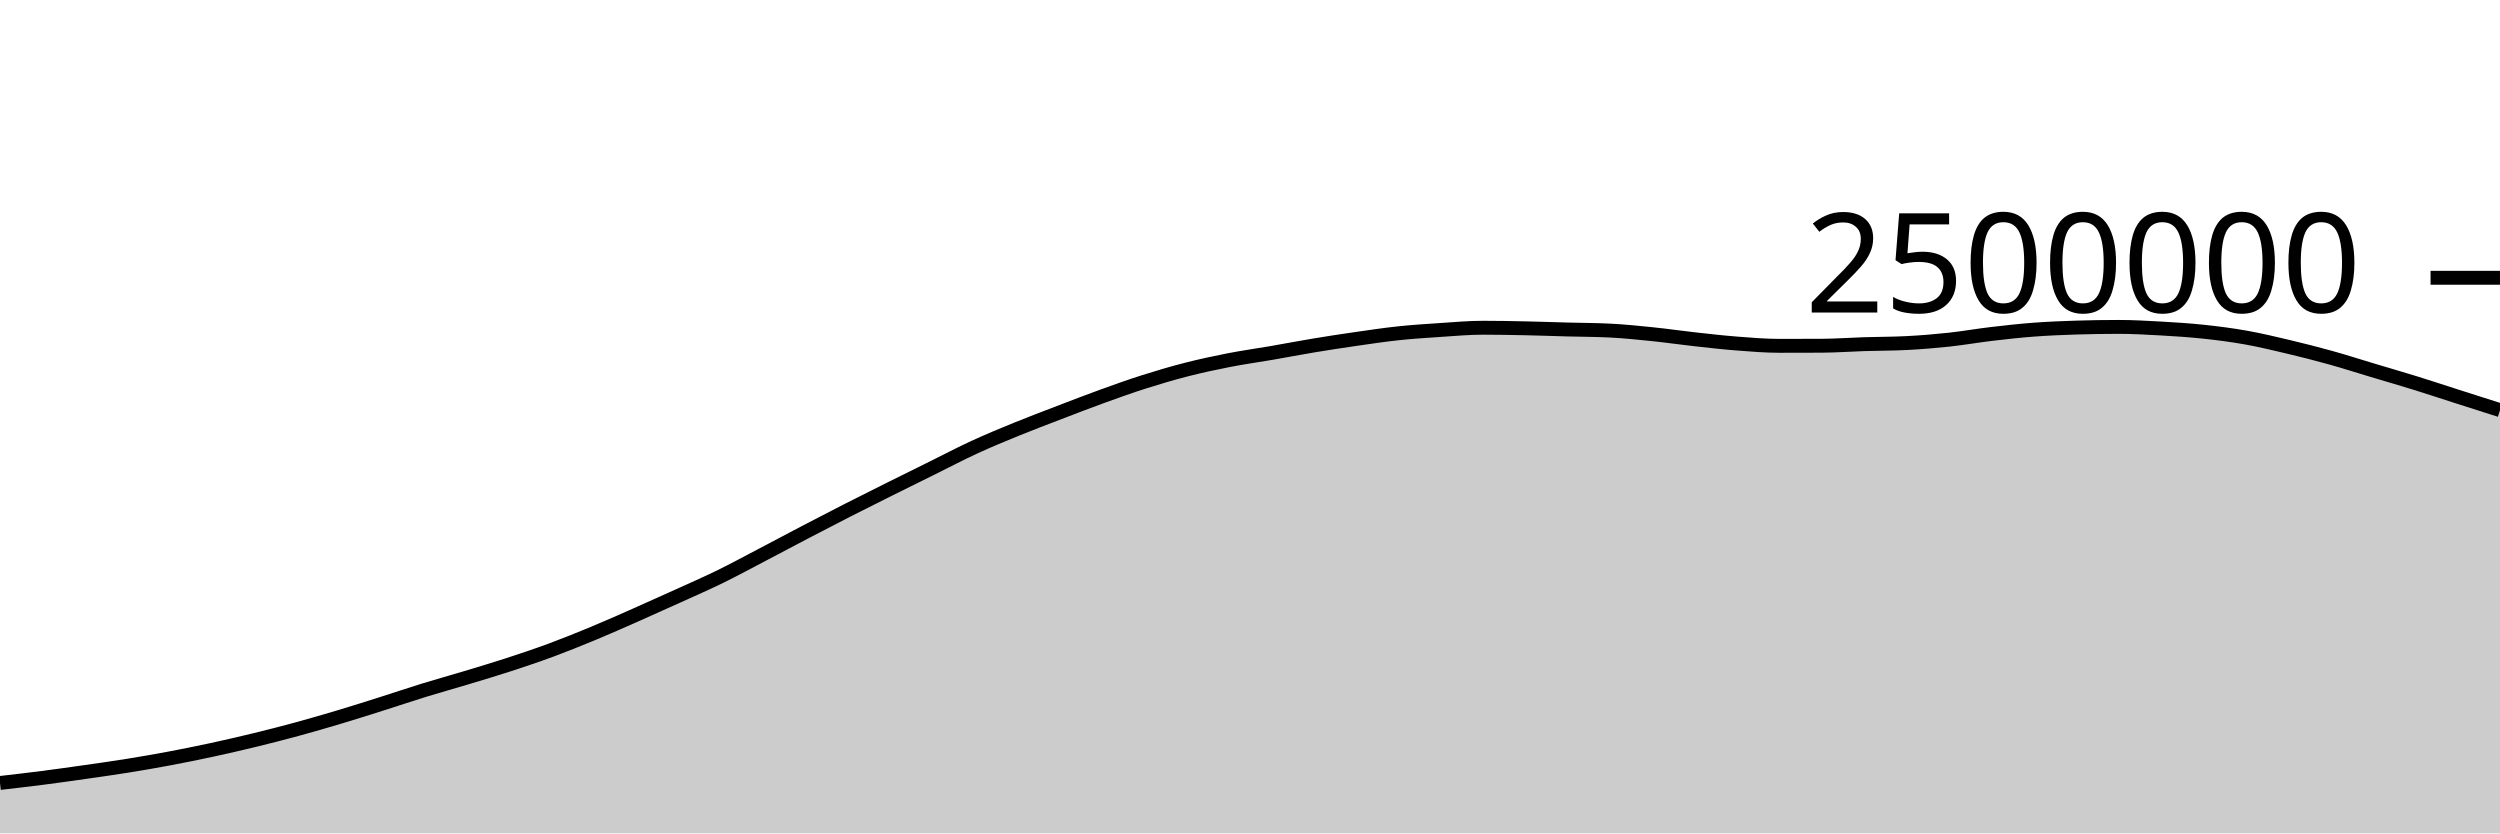
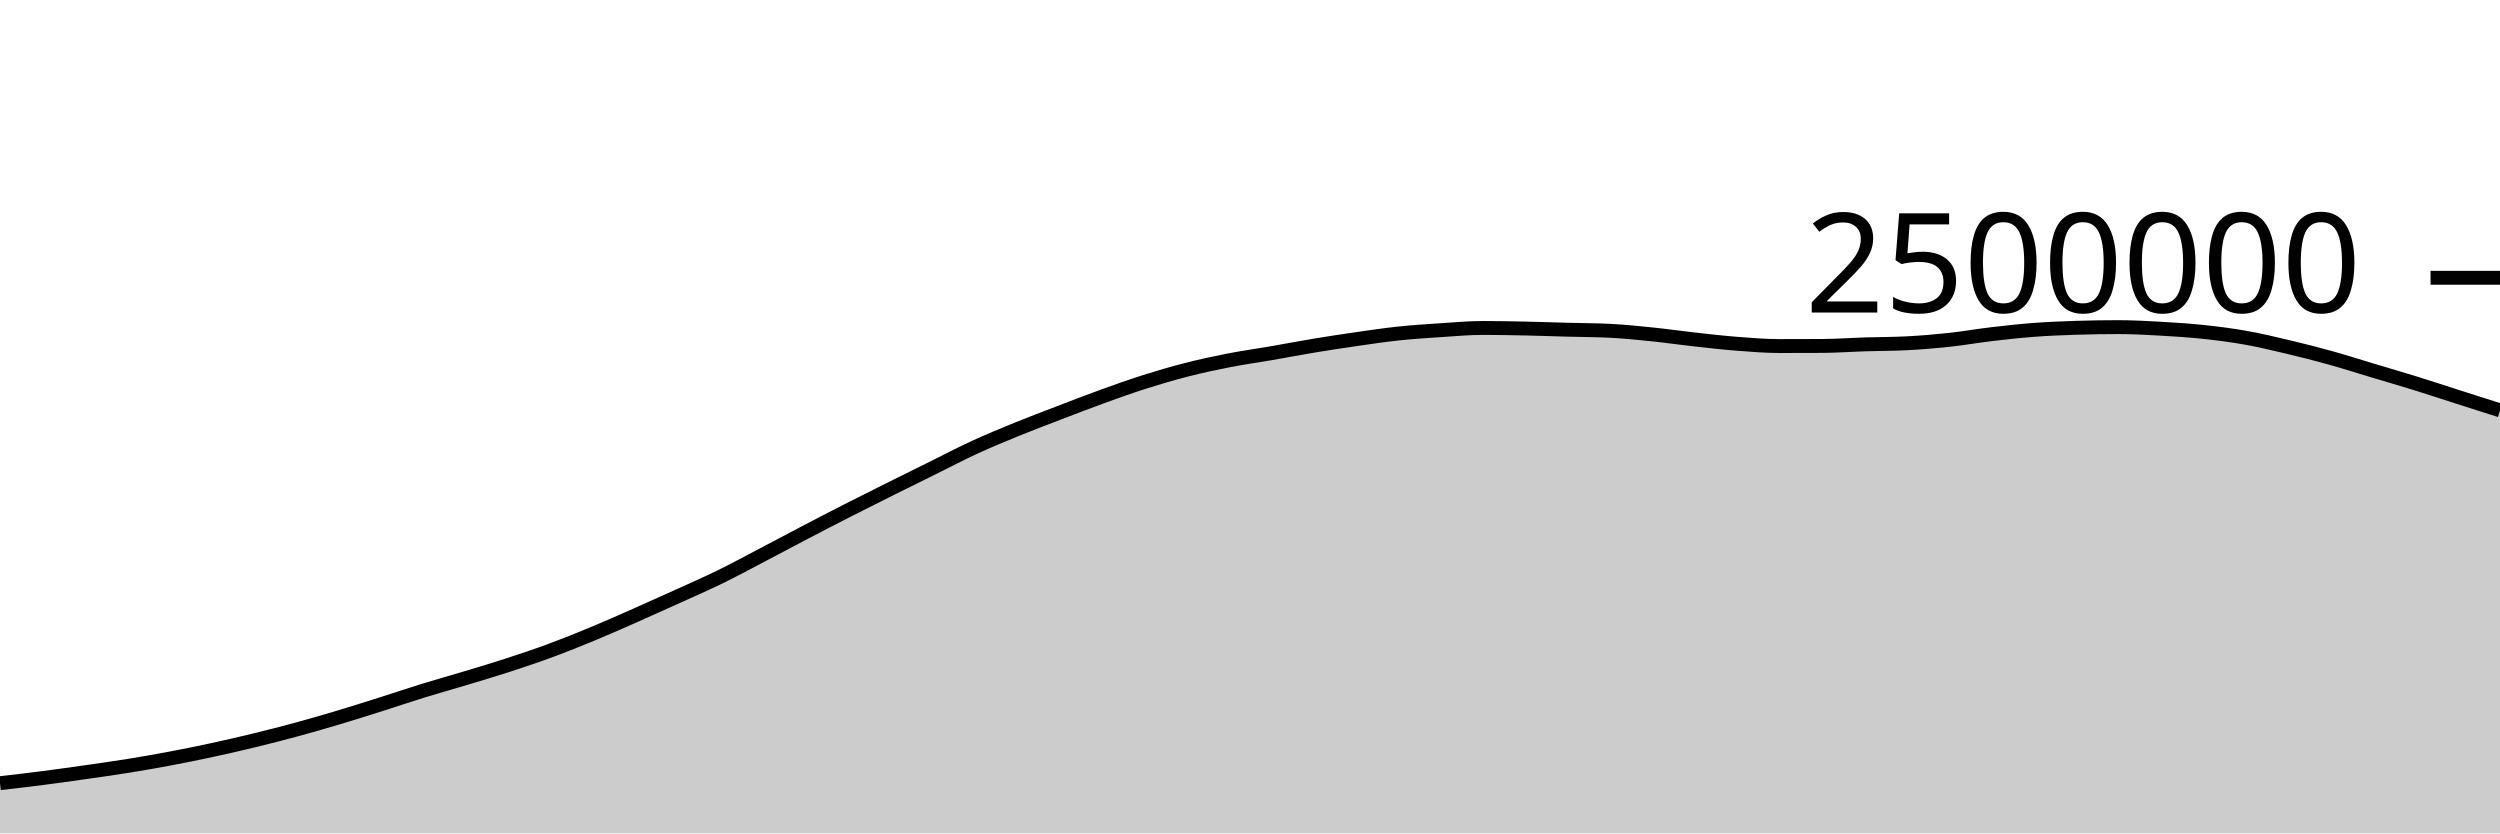
<svg xmlns="http://www.w3.org/2000/svg" viewBox="0 0 180 60">
  <g transform="translate(0,20)">
-     <path class="area" fill="rgba(0, 0, 0, 0.2)" d="M0,36.373C1.017,36.256,2.034,36.139,3.051,36.008C4.068,35.877,5.085,35.734,6.102,35.589C7.119,35.444,8.136,35.302,9.153,35.138C10.169,34.975,11.186,34.799,12.203,34.608C13.22,34.417,14.237,34.211,15.254,33.992C16.271,33.772,17.288,33.538,18.305,33.291C19.322,33.043,20.339,32.784,21.356,32.507C22.373,32.23,23.39,31.935,24.407,31.631C25.424,31.327,26.441,31.004,27.458,30.682C28.475,30.361,29.492,30.015,30.508,29.701C31.525,29.388,32.542,29.108,33.559,28.801C34.576,28.494,35.593,28.192,36.61,27.861C37.627,27.529,38.644,27.189,39.661,26.813C40.678,26.437,41.695,26.026,42.712,25.604C43.729,25.182,44.746,24.73,45.763,24.281C46.78,23.832,47.797,23.374,48.814,22.912C49.831,22.451,50.847,22.008,51.864,21.511C52.881,21.013,53.898,20.459,54.915,19.927C55.932,19.395,56.949,18.85,57.966,18.319C58.983,17.788,60,17.26,61.017,16.741C62.034,16.223,63.051,15.715,64.068,15.208C65.085,14.7,66.102,14.2,67.119,13.697C68.136,13.194,69.153,12.659,70.169,12.191C71.186,11.722,72.203,11.303,73.22,10.889C74.237,10.474,75.254,10.091,76.271,9.701C77.288,9.311,78.305,8.916,79.322,8.548C80.339,8.179,81.356,7.814,82.373,7.491C83.39,7.168,84.407,6.868,85.424,6.608C86.441,6.348,87.458,6.128,88.475,5.93C89.492,5.731,90.508,5.592,91.525,5.417C92.542,5.241,93.559,5.045,94.576,4.876C95.593,4.707,96.61,4.551,97.627,4.405C98.644,4.259,99.661,4.105,100.678,3.997C101.695,3.889,102.712,3.824,103.729,3.757C104.746,3.69,105.763,3.597,106.78,3.597C107.797,3.597,108.814,3.617,109.831,3.638C110.847,3.659,111.864,3.696,112.881,3.724C113.898,3.751,114.915,3.75,115.932,3.802C116.949,3.854,117.966,3.958,118.983,4.062C120,4.167,121.017,4.317,122.034,4.429C123.051,4.542,124.068,4.659,125.085,4.737C126.102,4.816,127.119,4.9,128.136,4.9C129.153,4.9,130.169,4.898,131.186,4.893C132.203,4.887,133.22,4.811,134.237,4.779C135.254,4.747,136.271,4.753,137.288,4.7C138.305,4.648,139.322,4.564,140.339,4.455C141.356,4.345,142.373,4.164,143.39,4.044C144.407,3.924,145.424,3.811,146.441,3.735C147.458,3.658,148.475,3.617,149.492,3.585C150.508,3.553,151.525,3.537,152.542,3.537C153.559,3.537,154.576,3.595,155.593,3.652C156.61,3.71,157.627,3.775,158.644,3.883C159.661,3.991,160.678,4.121,161.695,4.302C162.712,4.483,163.729,4.726,164.746,4.968C165.763,5.209,166.78,5.468,167.797,5.751C168.814,6.034,169.831,6.361,170.847,6.666C171.864,6.971,172.881,7.264,173.898,7.579C174.915,7.895,175.932,8.233,176.949,8.558C177.966,8.884,178.983,9.207,180,9.531L180,40C178.983,40,177.966,40,176.949,40C175.932,40,174.915,40,173.898,40C172.881,40,171.864,40,170.847,40C169.831,40,168.814,40,167.797,40C166.78,40,165.763,40,164.746,40C163.729,40,162.712,40,161.695,40C160.678,40,159.661,40,158.644,40C157.627,40,156.61,40,155.593,40C154.576,40,153.559,40,152.542,40C151.525,40,150.508,40,149.492,40C148.475,40,147.458,40,146.441,40C145.424,40,144.407,40,143.39,40C142.373,40,141.356,40,140.339,40C139.322,40,138.305,40,137.288,40C136.271,40,135.254,40,134.237,40C133.22,40,132.203,40,131.186,40C130.169,40,129.153,40,128.136,40C127.119,40,126.102,40,125.085,40C124.068,40,123.051,40,122.034,40C121.017,40,120,40,118.983,40C117.966,40,116.949,40,115.932,40C114.915,40,113.898,40,112.881,40C111.864,40,110.847,40,109.831,40C108.814,40,107.797,40,106.78,40C105.763,40,104.746,40,103.729,40C102.712,40,101.695,40,100.678,40C99.661,40,98.644,40,97.627,40C96.61,40,95.593,40,94.576,40C93.559,40,92.542,40,91.525,40C90.508,40,89.492,40,88.475,40C87.458,40,86.441,40,85.424,40C84.407,40,83.39,40,82.373,40C81.356,40,80.339,40,79.322,40C78.305,40,77.288,40,76.271,40C75.254,40,74.237,40,73.22,40C72.203,40,71.186,40,70.169,40C69.153,40,68.136,40,67.119,40C66.102,40,65.085,40,64.068,40C63.051,40,62.034,40,61.017,40C60,40,58.983,40,57.966,40C56.949,40,55.932,40,54.915,40C53.898,40,52.881,40,51.864,40C50.847,40,49.831,40,48.814,40C47.797,40,46.78,40,45.763,40C44.746,40,43.729,40,42.712,40C41.695,40,40.678,40,39.661,40C38.644,40,37.627,40,36.61,40C35.593,40,34.576,40,33.559,40C32.542,40,31.525,40,30.508,40C29.492,40,28.475,40,27.458,40C26.441,40,25.424,40,24.407,40C23.39,40,22.373,40,21.356,40C20.339,40,19.322,40,18.305,40C17.288,40,16.271,40,15.254,40C14.237,40,13.22,40,12.203,40C11.186,40,10.169,40,9.153,40C8.136,40,7.119,40,6.102,40C5.085,40,4.068,40,3.051,40C2.034,40,1.017,40,0,40Z" />
-     <path class="line" stroke="black" fill="none" d="M0,36.373C1.017,36.256,2.034,36.139,3.051,36.008C4.068,35.877,5.085,35.734,6.102,35.589C7.119,35.444,8.136,35.302,9.153,35.138C10.169,34.975,11.186,34.799,12.203,34.608C13.22,34.417,14.237,34.211,15.254,33.992C16.271,33.772,17.288,33.538,18.305,33.291C19.322,33.043,20.339,32.784,21.356,32.507C22.373,32.23,23.39,31.935,24.407,31.631C25.424,31.327,26.441,31.004,27.458,30.682C28.475,30.361,29.492,30.015,30.508,29.701C31.525,29.388,32.542,29.108,33.559,28.801C34.576,28.494,35.593,28.192,36.61,27.861C37.627,27.529,38.644,27.189,39.661,26.813C40.678,26.437,41.695,26.026,42.712,25.604C43.729,25.182,44.746,24.73,45.763,24.281C46.78,23.832,47.797,23.374,48.814,22.912C49.831,22.451,50.847,22.008,51.864,21.511C52.881,21.013,53.898,20.459,54.915,19.927C55.932,19.395,56.949,18.85,57.966,18.319C58.983,17.788,60,17.26,61.017,16.741C62.034,16.223,63.051,15.715,64.068,15.208C65.085,14.7,66.102,14.2,67.119,13.697C68.136,13.194,69.153,12.659,70.169,12.191C71.186,11.722,72.203,11.303,73.22,10.889C74.237,10.474,75.254,10.091,76.271,9.701C77.288,9.311,78.305,8.916,79.322,8.548C80.339,8.179,81.356,7.814,82.373,7.491C83.39,7.168,84.407,6.868,85.424,6.608C86.441,6.348,87.458,6.128,88.475,5.93C89.492,5.731,90.508,5.592,91.525,5.417C92.542,5.241,93.559,5.045,94.576,4.876C95.593,4.707,96.61,4.551,97.627,4.405C98.644,4.259,99.661,4.105,100.678,3.997C101.695,3.889,102.712,3.824,103.729,3.757C104.746,3.69,105.763,3.597,106.78,3.597C107.797,3.597,108.814,3.617,109.831,3.638C110.847,3.659,111.864,3.696,112.881,3.724C113.898,3.751,114.915,3.75,115.932,3.802C116.949,3.854,117.966,3.958,118.983,4.062C120,4.167,121.017,4.317,122.034,4.429C123.051,4.542,124.068,4.659,125.085,4.737C126.102,4.816,127.119,4.9,128.136,4.9C129.153,4.9,130.169,4.898,131.186,4.893C132.203,4.887,133.22,4.811,134.237,4.779C135.254,4.747,136.271,4.753,137.288,4.7C138.305,4.648,139.322,4.564,140.339,4.455C141.356,4.345,142.373,4.164,143.39,4.044C144.407,3.924,145.424,3.811,146.441,3.735C147.458,3.658,148.475,3.617,149.492,3.585C150.508,3.553,151.525,3.537,152.542,3.537C153.559,3.537,154.576,3.595,155.593,3.652C156.61,3.71,157.627,3.775,158.644,3.883C159.661,3.991,160.678,4.121,161.695,4.302C162.712,4.483,163.729,4.726,164.746,4.968C165.763,5.209,166.78,5.468,167.797,5.751C168.814,6.034,169.831,6.361,170.847,6.666C171.864,6.971,172.881,7.264,173.898,7.579C174.915,7.895,175.932,8.233,176.949,8.558C177.966,8.884,178.983,9.207,180,9.531" />
+     <path class="area" fill="rgba(0, 0, 0, 0.2)" d="M0,36.388C1.017,36.271,2.034,36.154,3.051,36.023C4.068,35.893,5.085,35.749,6.102,35.604C7.119,35.459,8.136,35.317,9.153,35.154C10.169,34.99,11.186,34.815,12.203,34.623C13.22,34.432,14.237,34.226,15.254,34.007C16.271,33.787,17.288,33.554,18.305,33.306C19.322,33.059,20.339,32.799,21.356,32.522C22.373,32.246,23.39,31.951,24.407,31.647C25.424,31.343,26.441,31.019,27.458,30.698C28.475,30.376,29.492,30.03,30.508,29.717C31.525,29.403,32.542,29.123,33.559,28.816C34.576,28.51,35.593,28.207,36.61,27.876C37.627,27.545,38.644,27.204,39.661,26.828C40.678,26.452,41.695,26.042,42.712,25.62C43.729,25.198,44.746,24.745,45.763,24.297C46.78,23.848,47.797,23.39,48.814,22.928C49.831,22.466,50.847,22.024,51.864,21.526C52.881,21.029,53.898,20.474,54.915,19.943C55.932,19.411,56.949,18.866,57.966,18.335C58.983,17.804,60,17.275,61.017,16.757C62.034,16.238,63.051,15.731,64.068,15.223C65.085,14.716,66.102,14.216,67.119,13.713C68.136,13.21,69.153,12.674,70.169,12.206C71.186,11.738,72.203,11.319,73.22,10.904C74.237,10.489,75.254,10.107,76.271,9.717C77.288,9.326,78.305,8.932,79.322,8.563C80.339,8.195,81.356,7.83,82.373,7.507C83.39,7.184,84.407,6.884,85.424,6.624C86.441,6.364,87.458,6.144,88.475,5.946C89.492,5.747,90.508,5.608,91.525,5.432C92.542,5.257,93.559,5.06,94.576,4.892C95.593,4.723,96.61,4.567,97.627,4.421C98.644,4.274,99.661,4.121,100.678,4.013C101.695,3.905,102.712,3.839,103.729,3.773C104.746,3.706,105.763,3.613,106.78,3.613C107.797,3.613,108.814,3.633,109.831,3.654C110.847,3.675,111.864,3.712,112.881,3.74C113.898,3.767,114.915,3.766,115.932,3.818C116.949,3.87,117.966,3.974,118.983,4.078C120,4.183,121.017,4.333,122.034,4.445C123.051,4.558,124.068,4.675,125.085,4.753C126.102,4.832,127.119,4.916,128.136,4.916C129.153,4.916,130.169,4.914,131.186,4.908C132.203,4.903,133.22,4.827,134.237,4.795C135.254,4.763,136.271,4.769,137.288,4.716C138.305,4.664,139.322,4.58,140.339,4.471C141.356,4.361,142.373,4.18,143.39,4.06C144.407,3.94,145.424,3.827,146.441,3.751C147.458,3.674,148.475,3.633,149.492,3.601C150.508,3.569,151.525,3.553,152.542,3.553C153.559,3.553,154.576,3.611,155.593,3.668C156.61,3.726,157.627,3.791,158.644,3.899C159.661,4.007,160.678,4.137,161.695,4.318C162.712,4.499,163.729,4.742,164.746,4.984C165.763,5.225,166.78,5.484,167.797,5.767C168.814,6.05,169.831,6.377,170.847,6.682C171.864,6.987,172.881,7.28,173.898,7.596C174.915,7.911,175.932,8.249,176.949,8.574C177.966,8.9,178.983,9.223,180,9.547L180,40C178.983,40,177.966,40,176.949,40C175.932,40,174.915,40,173.898,40C172.881,40,171.864,40,170.847,40C169.831,40,168.814,40,167.797,40C166.78,40,165.763,40,164.746,40C163.729,40,162.712,40,161.695,40C160.678,40,159.661,40,158.644,40C157.627,40,156.61,40,155.593,40C154.576,40,153.559,40,152.542,40C151.525,40,150.508,40,149.492,40C148.475,40,147.458,40,146.441,40C145.424,40,144.407,40,143.39,40C142.373,40,141.356,40,140.339,40C139.322,40,138.305,40,137.288,40C136.271,40,135.254,40,134.237,40C133.22,40,132.203,40,131.186,40C130.169,40,129.153,40,128.136,40C127.119,40,126.102,40,125.085,40C124.068,40,123.051,40,122.034,40C121.017,40,120,40,118.983,40C117.966,40,116.949,40,115.932,40C114.915,40,113.898,40,112.881,40C111.864,40,110.847,40,109.831,40C108.814,40,107.797,40,106.78,40C105.763,40,104.746,40,103.729,40C102.712,40,101.695,40,100.678,40C99.661,40,98.644,40,97.627,40C96.61,40,95.593,40,94.576,40C93.559,40,92.542,40,91.525,40C90.508,40,89.492,40,88.475,40C87.458,40,86.441,40,85.424,40C84.407,40,83.39,40,82.373,40C81.356,40,80.339,40,79.322,40C78.305,40,77.288,40,76.271,40C75.254,40,74.237,40,73.22,40C72.203,40,71.186,40,70.169,40C69.153,40,68.136,40,67.119,40C66.102,40,65.085,40,64.068,40C63.051,40,62.034,40,61.017,40C60,40,58.983,40,57.966,40C56.949,40,55.932,40,54.915,40C53.898,40,52.881,40,51.864,40C50.847,40,49.831,40,48.814,40C47.797,40,46.78,40,45.763,40C44.746,40,43.729,40,42.712,40C41.695,40,40.678,40,39.661,40C38.644,40,37.627,40,36.61,40C35.593,40,34.576,40,33.559,40C32.542,40,31.525,40,30.508,40C29.492,40,28.475,40,27.458,40C26.441,40,25.424,40,24.407,40C23.39,40,22.373,40,21.356,40C20.339,40,19.322,40,18.305,40C17.288,40,16.271,40,15.254,40C14.237,40,13.22,40,12.203,40C11.186,40,10.169,40,9.153,40C8.136,40,7.119,40,6.102,40C5.085,40,4.068,40,3.051,40C2.034,40,1.017,40,0,40Z" />
+     <path class="line" stroke="black" fill="none" d="M0,36.388C1.017,36.271,2.034,36.154,3.051,36.023C4.068,35.893,5.085,35.749,6.102,35.604C7.119,35.459,8.136,35.317,9.153,35.154C10.169,34.99,11.186,34.815,12.203,34.623C13.22,34.432,14.237,34.226,15.254,34.007C16.271,33.787,17.288,33.554,18.305,33.306C19.322,33.059,20.339,32.799,21.356,32.522C22.373,32.246,23.39,31.951,24.407,31.647C25.424,31.343,26.441,31.019,27.458,30.698C28.475,30.376,29.492,30.03,30.508,29.717C31.525,29.403,32.542,29.123,33.559,28.816C34.576,28.51,35.593,28.207,36.61,27.876C37.627,27.545,38.644,27.204,39.661,26.828C40.678,26.452,41.695,26.042,42.712,25.62C43.729,25.198,44.746,24.745,45.763,24.297C46.78,23.848,47.797,23.39,48.814,22.928C49.831,22.466,50.847,22.024,51.864,21.526C52.881,21.029,53.898,20.474,54.915,19.943C55.932,19.411,56.949,18.866,57.966,18.335C58.983,17.804,60,17.275,61.017,16.757C62.034,16.238,63.051,15.731,64.068,15.223C65.085,14.716,66.102,14.216,67.119,13.713C68.136,13.21,69.153,12.674,70.169,12.206C71.186,11.738,72.203,11.319,73.22,10.904C74.237,10.489,75.254,10.107,76.271,9.717C77.288,9.326,78.305,8.932,79.322,8.563C80.339,8.195,81.356,7.83,82.373,7.507C83.39,7.184,84.407,6.884,85.424,6.624C86.441,6.364,87.458,6.144,88.475,5.946C89.492,5.747,90.508,5.608,91.525,5.432C92.542,5.257,93.559,5.06,94.576,4.892C95.593,4.723,96.61,4.567,97.627,4.421C98.644,4.274,99.661,4.121,100.678,4.013C101.695,3.905,102.712,3.839,103.729,3.773C104.746,3.706,105.763,3.613,106.78,3.613C107.797,3.613,108.814,3.633,109.831,3.654C110.847,3.675,111.864,3.712,112.881,3.74C113.898,3.767,114.915,3.766,115.932,3.818C116.949,3.87,117.966,3.974,118.983,4.078C120,4.183,121.017,4.333,122.034,4.445C123.051,4.558,124.068,4.675,125.085,4.753C126.102,4.832,127.119,4.916,128.136,4.916C129.153,4.916,130.169,4.914,131.186,4.908C132.203,4.903,133.22,4.827,134.237,4.795C135.254,4.763,136.271,4.769,137.288,4.716C138.305,4.664,139.322,4.58,140.339,4.471C141.356,4.361,142.373,4.18,143.39,4.06C144.407,3.94,145.424,3.827,146.441,3.751C147.458,3.674,148.475,3.633,149.492,3.601C150.508,3.569,151.525,3.553,152.542,3.553C153.559,3.553,154.576,3.611,155.593,3.668C156.61,3.726,157.627,3.791,158.644,3.899C159.661,4.007,160.678,4.137,161.695,4.318C162.712,4.499,163.729,4.742,164.746,4.984C165.763,5.225,166.78,5.484,167.797,5.767C168.814,6.05,169.831,6.377,170.847,6.682C171.864,6.987,172.881,7.28,173.898,7.596C174.915,7.911,175.932,8.249,176.949,8.574C177.966,8.9,178.983,9.223,180,9.547" />
    <path class="axis-ceiling" stroke-width="1" stroke="black" fill="none" d="M175,0L180,0" />
    <text class="axis-ceiling-label" font-family="sans-serif" text-anchor="end" font-size="10px" x="170" y="2.5">2500000</text>
  </g>
</svg>
